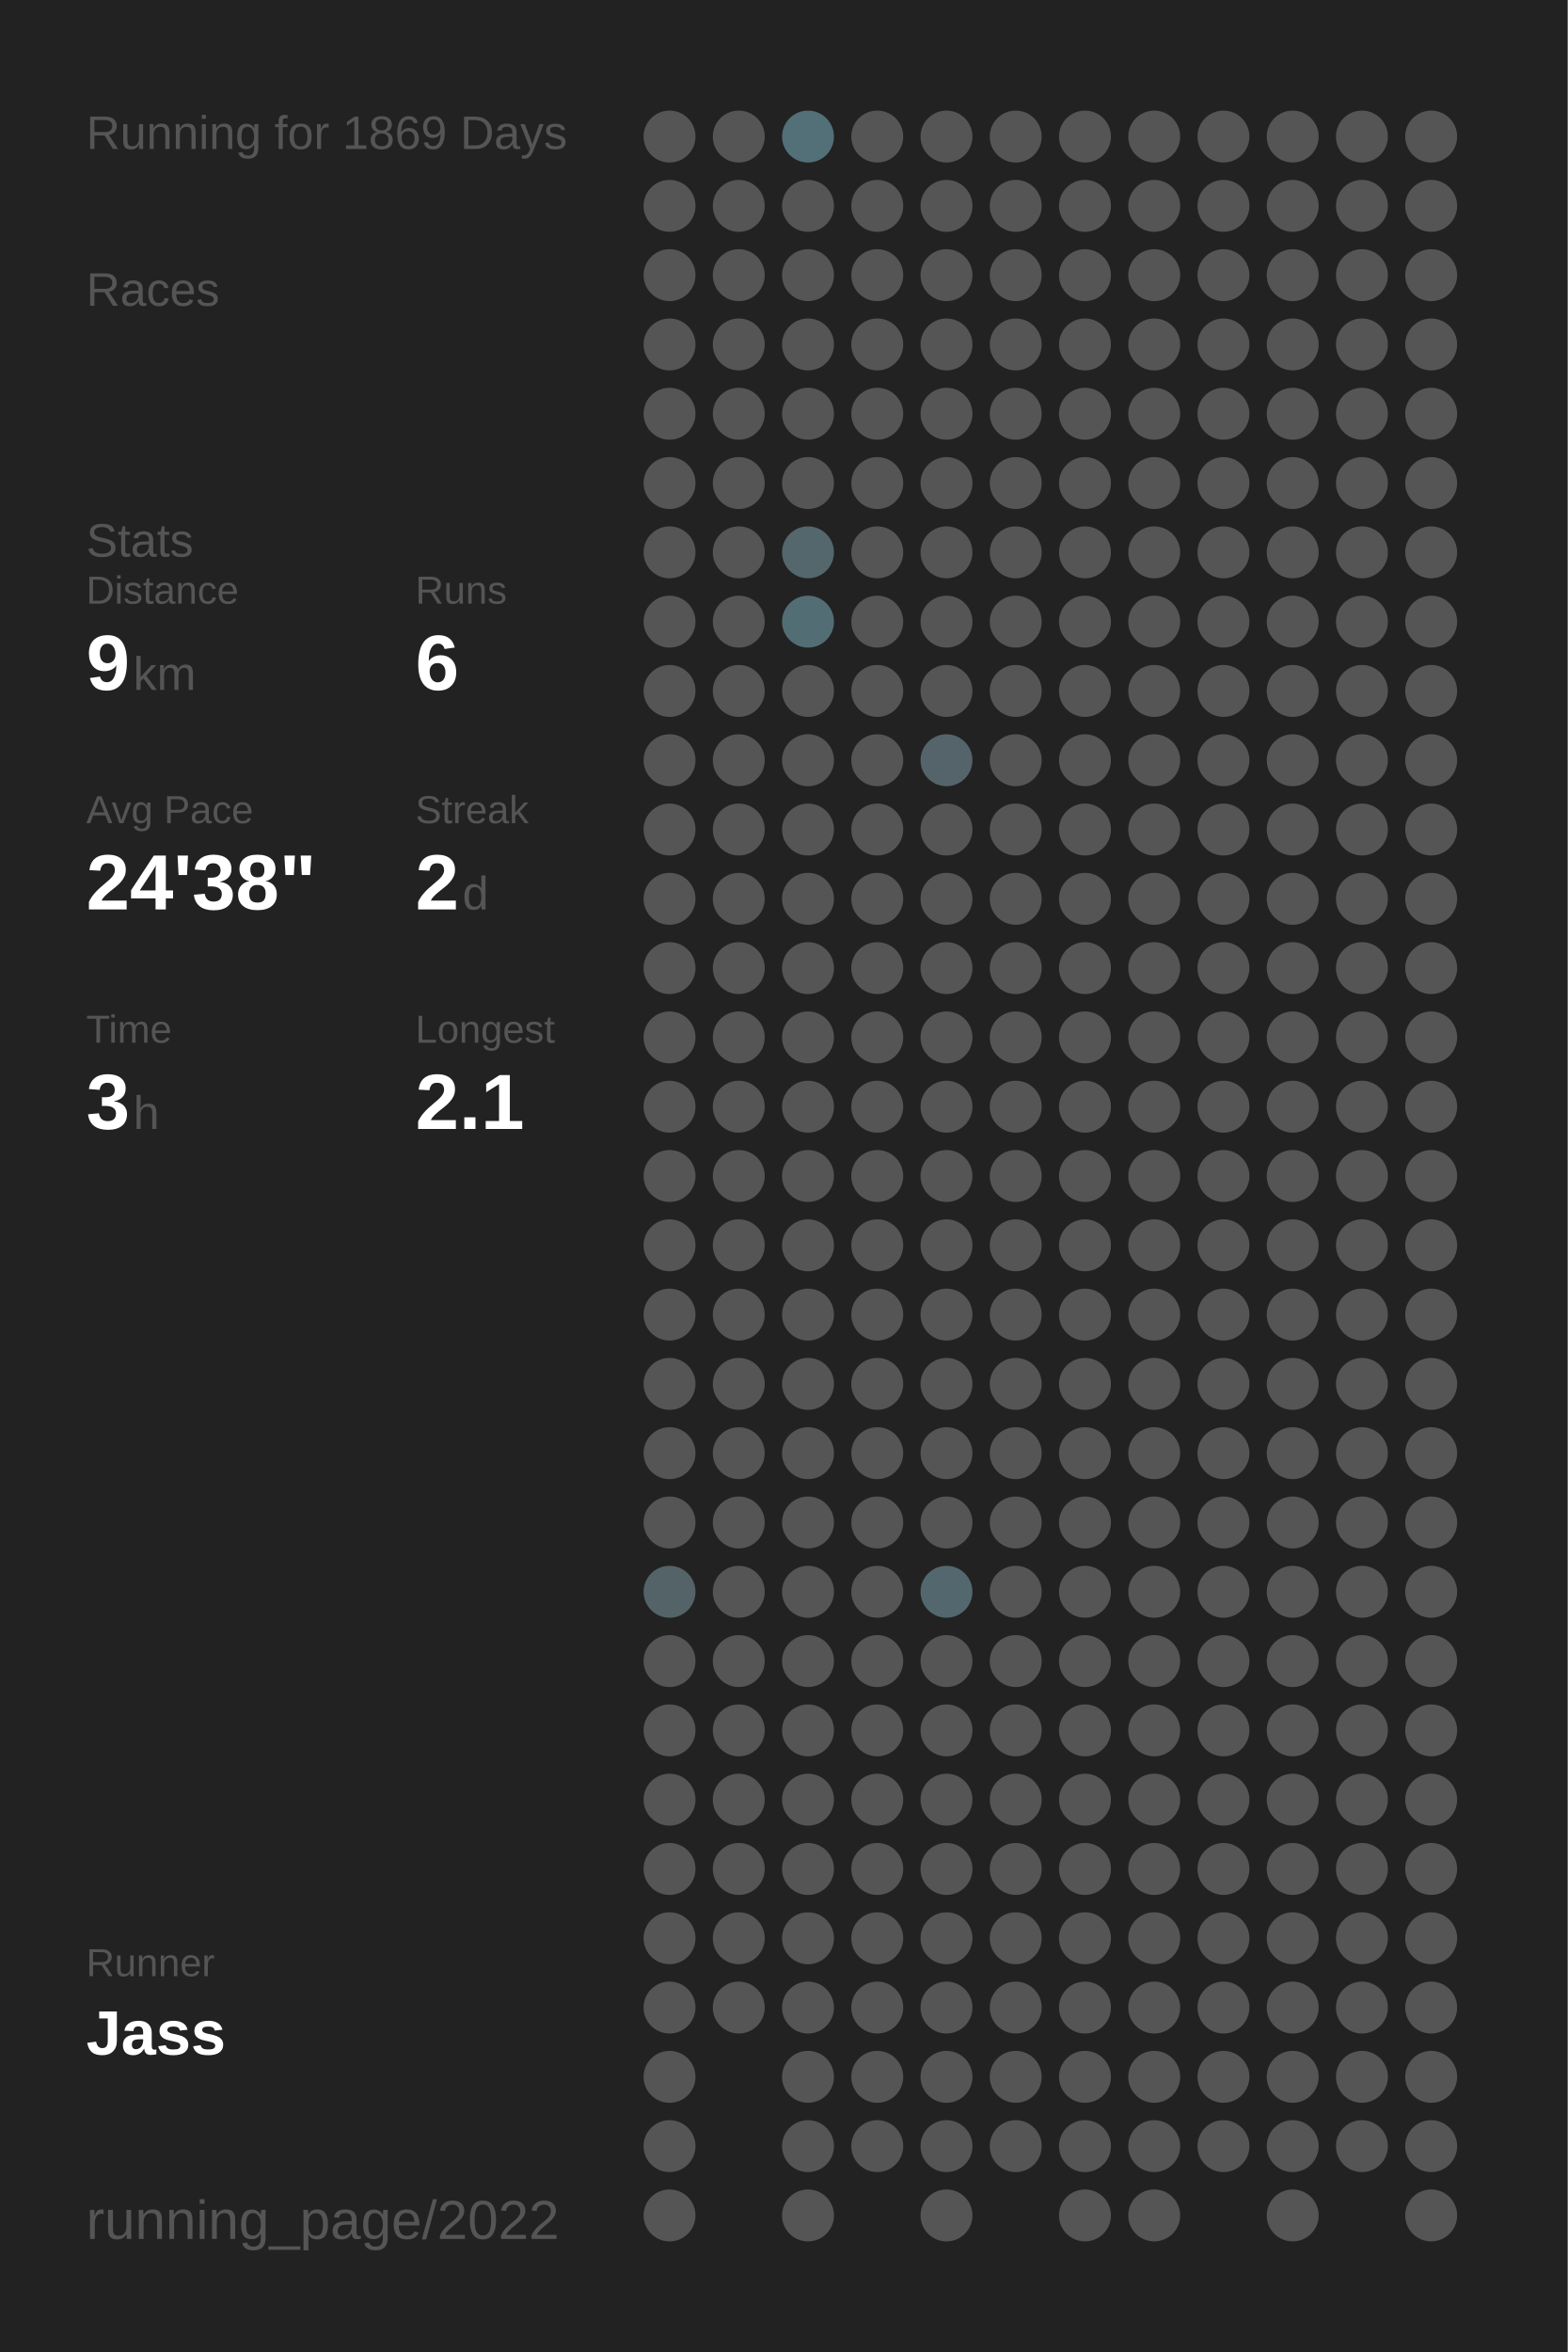
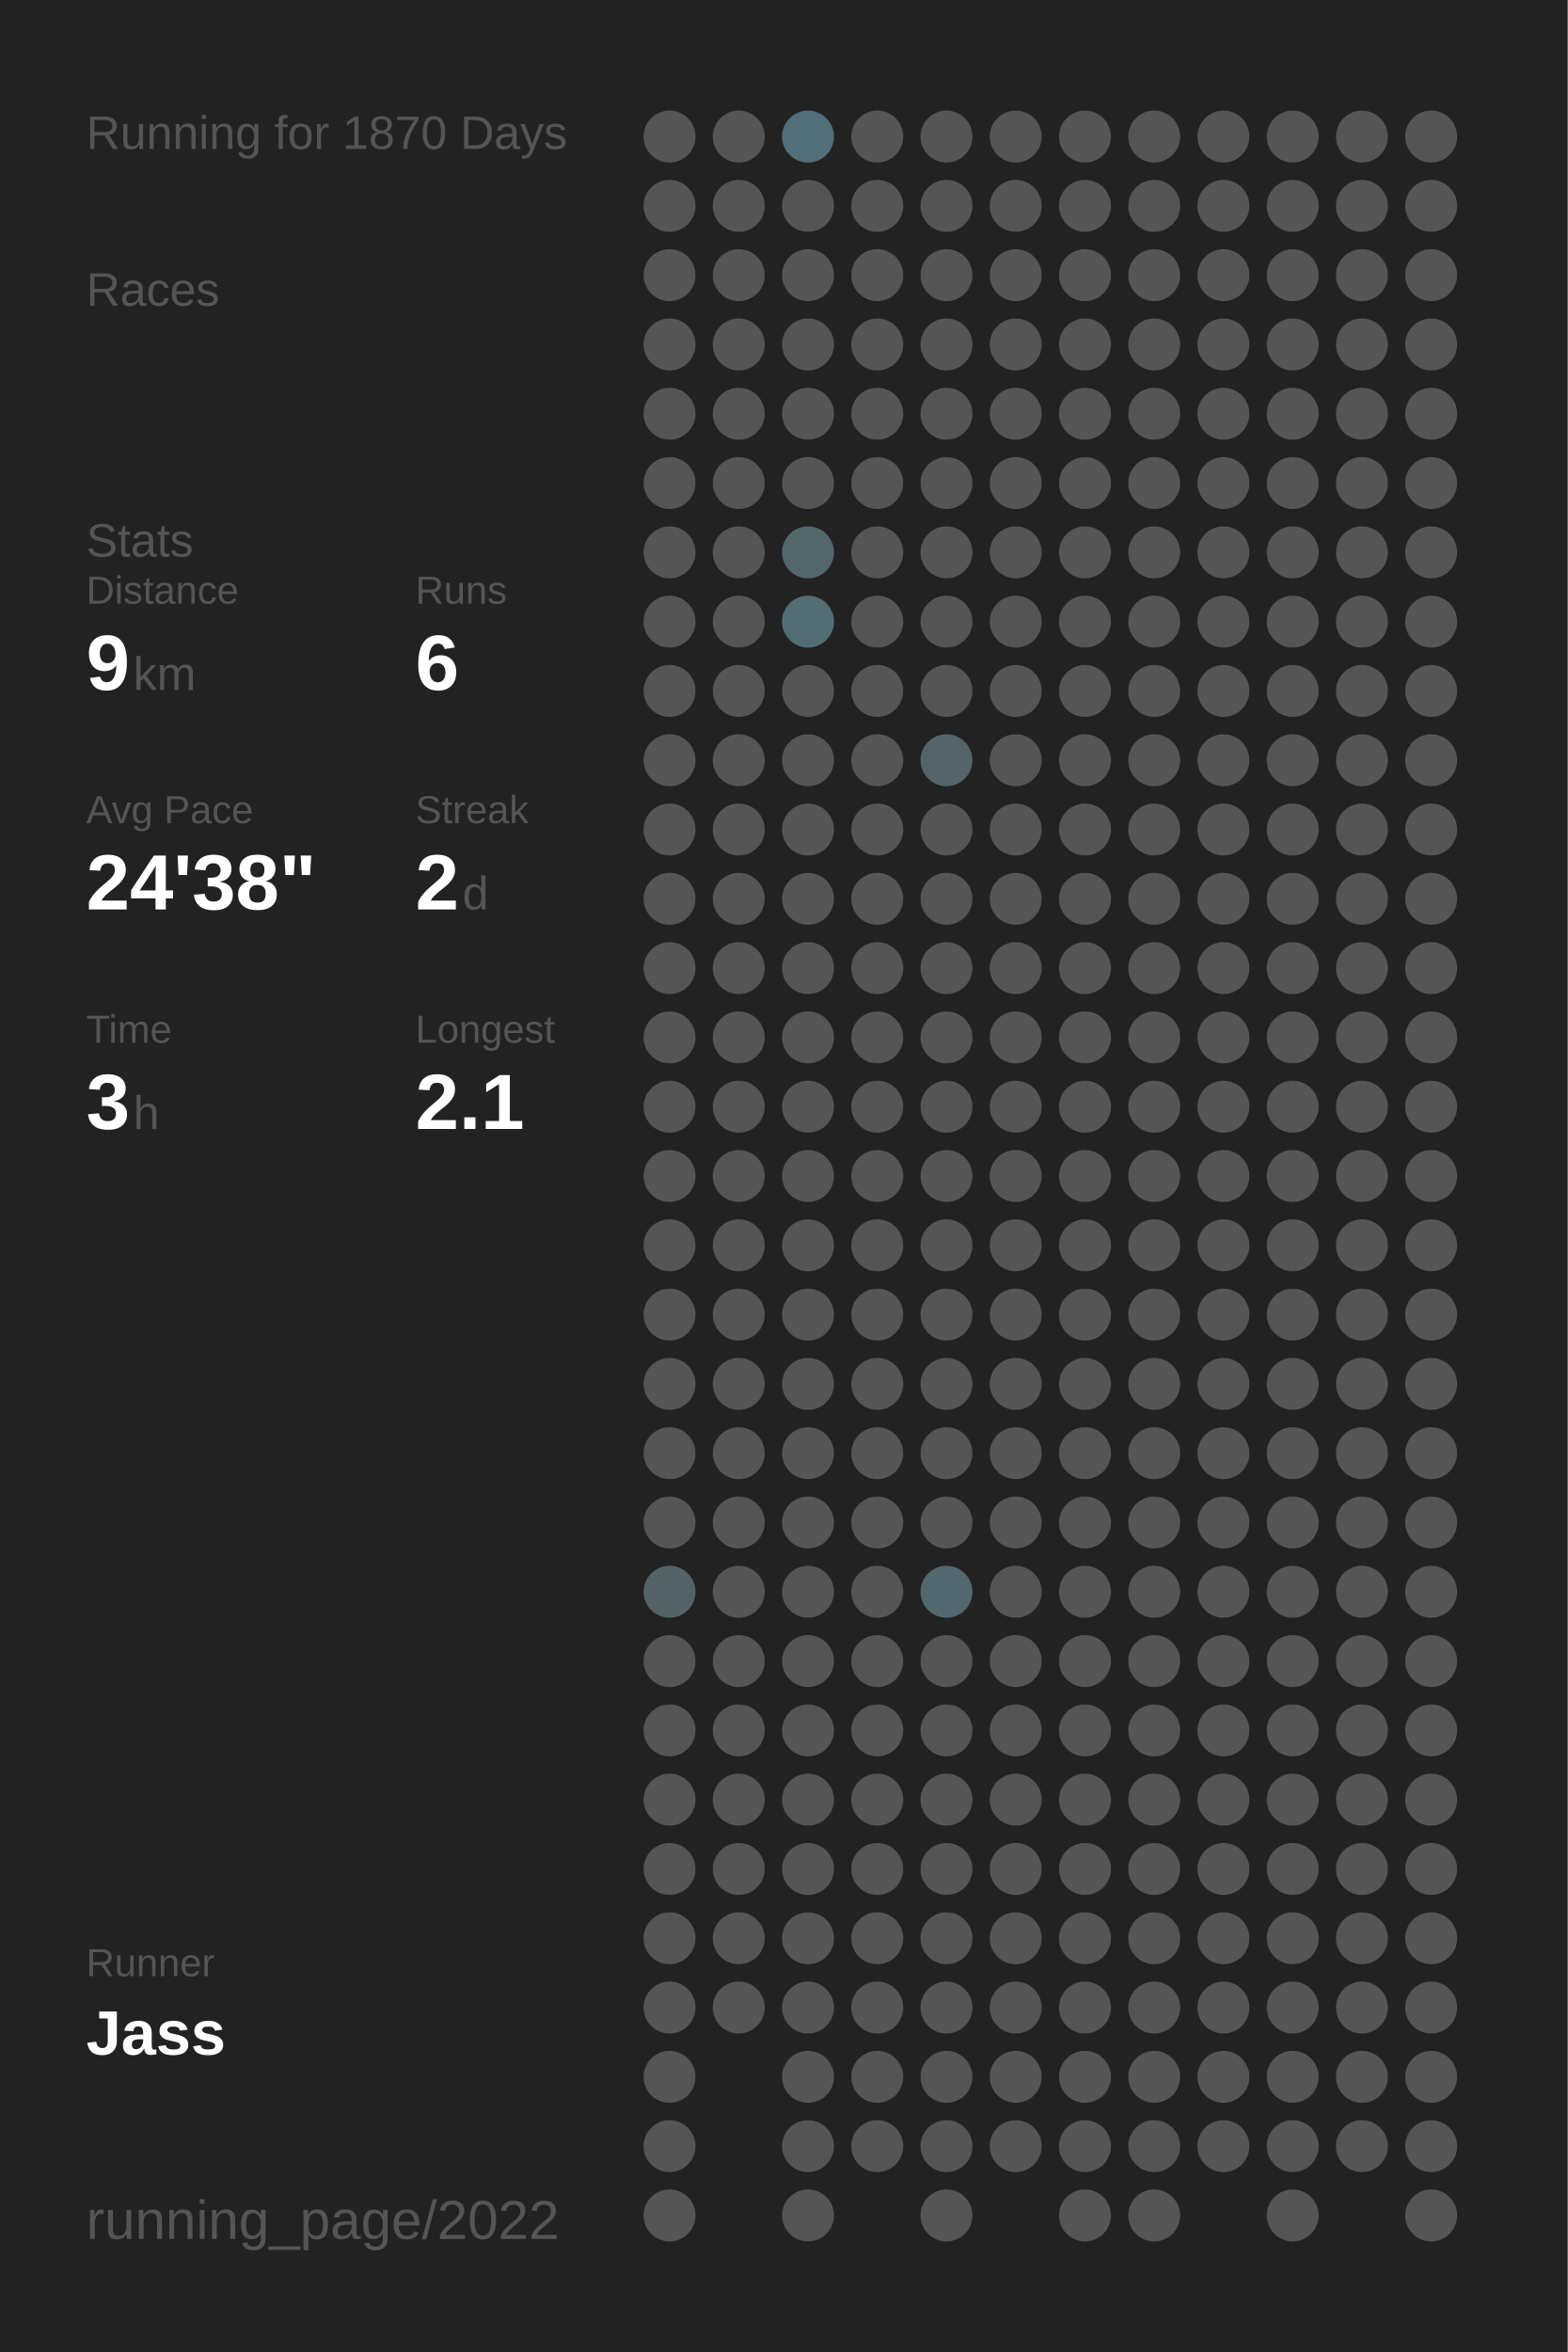
<svg xmlns="http://www.w3.org/2000/svg" baseProfile="full" height="300mm" version="1.1" viewBox="0,0,200,300" width="200mm">
  <defs />
  <rect fill="#222222" height="300" width="200" x="0" y="0" />
-   <text fill="#555555" style="font-size:6px; font-family:Arial;" x="11" y="19">Running for 1869 Days</text>
+   <text fill="#555555" style="font-size:6px; font-family:Arial;" x="11" y="19">Running for 1870 Days</text>
  <text fill="#555555" style="font-size:6px; font-family:Arial;" x="11" y="39">Races</text>
  <text fill="#555555" style="font-size:6px; font-family:Arial;" x="11" y="71">Stats</text>
  <text fill="#555555" style="font-size:5px; font-family:Arial;" x="11" y="77">Distance</text>
  <text fill="#FFFFFF" style="font-size:10px; font-family:Arial; font-weight:bold;" x="11" y="88">9</text>
  <text fill="#555555" style="font-size:6px; font-family:Arial;" x="17" y="88">km</text>
  <text fill="#555555" style="font-size:5px; font-family:Arial;" x="53" y="77">Runs</text>
  <text fill="#FFFFFF" style="font-size:10px; font-family:Arial; font-weight:bold;" x="53" y="88">6</text>
  <text fill="#555555" style="font-size:5px; font-family:Arial;" x="11" y="105">Avg Pace</text>
  <text fill="#FFFFFF" style="font-size:10px; font-family:Arial; font-weight:bold;" x="11" y="116">24'38"</text>
  <text fill="#555555" style="font-size:5px; font-family:Arial;" x="53" y="105">Streak</text>
  <text fill="#FFFFFF" style="font-size:10px; font-family:Arial; font-weight:bold;" x="53" y="116">2</text>
  <text fill="#555555" style="font-size:6px; font-family:Arial;" x="59" y="116">d</text>
  <text fill="#555555" style="font-size:5px; font-family:Arial;" x="11" y="133">Time</text>
  <text fill="#FFFFFF" style="font-size:10px; font-family:Arial; font-weight:bold;" x="11" y="144">3</text>
  <text fill="#555555" style="font-size:6px; font-family:Arial;" x="17" y="144">h</text>
  <text fill="#555555" style="font-size:5px; font-family:Arial;" x="53" y="133">Longest</text>
  <text fill="#FFFFFF" style="font-size:10px; font-family:Arial; font-weight:bold;" x="53" y="144">2.1</text>
  <text fill="#555555" style="font-size:5px; font-family:Arial;" x="11" y="252.065">Runner</text>
  <text fill="#FFFFFF" style="font-size:8px; font-family:Arial; font-weight:bold;" x="11" y="262.065">Jass</text>
  <text fill="#555555" style="font-size:7px; font-family:Arial;" x="11" y="285.581">running_page/2022</text>
  <circle cx="85.417" cy="17.419" fill="#555555" r="3.312" />
  <circle cx="85.417" cy="26.258" fill="#555555" r="3.312" />
  <circle cx="85.417" cy="35.097" fill="#555555" r="3.312" />
  <circle cx="85.417" cy="43.935" fill="#555555" r="3.312" />
  <circle cx="85.417" cy="52.774" fill="#555555" r="3.312" />
  <circle cx="85.417" cy="61.613" fill="#555555" r="3.312" />
  <circle cx="85.417" cy="70.452" fill="#555555" r="3.312" />
  <circle cx="85.417" cy="79.29" fill="#555555" r="3.312" />
  <circle cx="85.417" cy="88.129" fill="#555555" r="3.312" />
  <circle cx="85.417" cy="96.968" fill="#555555" r="3.312" />
  <circle cx="85.417" cy="105.806" fill="#555555" r="3.312" />
  <circle cx="85.417" cy="114.645" fill="#555555" r="3.312" />
  <circle cx="85.417" cy="123.484" fill="#555555" r="3.312" />
  <circle cx="85.417" cy="132.323" fill="#555555" r="3.312" />
  <circle cx="85.417" cy="141.161" fill="#555555" r="3.312" />
  <circle cx="85.417" cy="150" fill="#555555" r="3.312" />
  <circle cx="85.417" cy="158.839" fill="#555555" r="3.312" />
  <circle cx="85.417" cy="167.677" fill="#555555" r="3.312" />
  <circle cx="85.417" cy="176.516" fill="#555555" r="3.312" />
  <circle cx="85.417" cy="185.355" fill="#555555" r="3.312" />
  <circle cx="85.417" cy="194.194" fill="#555555" r="3.312" />
  <circle cx="85.417" cy="203.032" fill="#546368" r="3.312" />
  <circle cx="85.417" cy="211.871" fill="#555555" r="3.312" />
  <circle cx="85.417" cy="220.71" fill="#555555" r="3.312" />
  <circle cx="85.417" cy="229.548" fill="#555555" r="3.312" />
  <circle cx="85.417" cy="238.387" fill="#555555" r="3.312" />
  <circle cx="85.417" cy="247.226" fill="#555555" r="3.312" />
  <circle cx="85.417" cy="256.065" fill="#555555" r="3.312" />
  <circle cx="85.417" cy="264.903" fill="#555555" r="3.312" />
  <circle cx="85.417" cy="273.742" fill="#555555" r="3.312" />
  <circle cx="85.417" cy="282.581" fill="#555555" r="3.312" />
  <circle cx="94.25" cy="17.419" fill="#555555" r="3.312" />
  <circle cx="94.25" cy="26.258" fill="#555555" r="3.312" />
  <circle cx="94.25" cy="35.097" fill="#555555" r="3.312" />
  <circle cx="94.25" cy="43.935" fill="#555555" r="3.312" />
  <circle cx="94.25" cy="52.774" fill="#555555" r="3.312" />
  <circle cx="94.25" cy="61.613" fill="#555555" r="3.312" />
  <circle cx="94.25" cy="70.452" fill="#555555" r="3.312" />
  <circle cx="94.25" cy="79.29" fill="#555555" r="3.312" />
  <circle cx="94.25" cy="88.129" fill="#555555" r="3.312" />
  <circle cx="94.25" cy="96.968" fill="#555555" r="3.312" />
  <circle cx="94.25" cy="105.806" fill="#555555" r="3.312" />
  <circle cx="94.25" cy="114.645" fill="#555555" r="3.312" />
  <circle cx="94.25" cy="123.484" fill="#555555" r="3.312" />
  <circle cx="94.25" cy="132.323" fill="#555555" r="3.312" />
  <circle cx="94.25" cy="141.161" fill="#555555" r="3.312" />
  <circle cx="94.25" cy="150" fill="#555555" r="3.312" />
  <circle cx="94.25" cy="158.839" fill="#555555" r="3.312" />
  <circle cx="94.25" cy="167.677" fill="#555555" r="3.312" />
  <circle cx="94.25" cy="176.516" fill="#555555" r="3.312" />
  <circle cx="94.25" cy="185.355" fill="#555555" r="3.312" />
  <circle cx="94.25" cy="194.194" fill="#555555" r="3.312" />
  <circle cx="94.25" cy="203.032" fill="#555555" r="3.312" />
  <circle cx="94.25" cy="211.871" fill="#555555" r="3.312" />
  <circle cx="94.25" cy="220.71" fill="#555555" r="3.312" />
  <circle cx="94.25" cy="229.548" fill="#555555" r="3.312" />
  <circle cx="94.25" cy="238.387" fill="#555555" r="3.312" />
  <circle cx="94.25" cy="247.226" fill="#555555" r="3.312" />
  <circle cx="94.25" cy="256.065" fill="#555555" r="3.312" />
  <circle cx="103.083" cy="17.419" fill="#536f78" r="3.312" />
  <circle cx="103.083" cy="26.258" fill="#555555" r="3.312" />
  <circle cx="103.083" cy="35.097" fill="#555555" r="3.312" />
  <circle cx="103.083" cy="43.935" fill="#555555" r="3.312" />
  <circle cx="103.083" cy="52.774" fill="#555555" r="3.312" />
  <circle cx="103.083" cy="61.613" fill="#555555" r="3.312" />
  <circle cx="103.083" cy="70.452" fill="#53676d" r="3.312" />
  <circle cx="103.083" cy="79.29" fill="#536d75" r="3.312" />
  <circle cx="103.083" cy="88.129" fill="#555555" r="3.312" />
  <circle cx="103.083" cy="96.968" fill="#555555" r="3.312" />
  <circle cx="103.083" cy="105.806" fill="#555555" r="3.312" />
  <circle cx="103.083" cy="114.645" fill="#555555" r="3.312" />
  <circle cx="103.083" cy="123.484" fill="#555555" r="3.312" />
  <circle cx="103.083" cy="132.323" fill="#555555" r="3.312" />
  <circle cx="103.083" cy="141.161" fill="#555555" r="3.312" />
  <circle cx="103.083" cy="150" fill="#555555" r="3.312" />
  <circle cx="103.083" cy="158.839" fill="#555555" r="3.312" />
  <circle cx="103.083" cy="167.677" fill="#555555" r="3.312" />
  <circle cx="103.083" cy="176.516" fill="#555555" r="3.312" />
  <circle cx="103.083" cy="185.355" fill="#555555" r="3.312" />
  <circle cx="103.083" cy="194.194" fill="#555555" r="3.312" />
  <circle cx="103.083" cy="203.032" fill="#555555" r="3.312" />
  <circle cx="103.083" cy="211.871" fill="#555555" r="3.312" />
  <circle cx="103.083" cy="220.71" fill="#555555" r="3.312" />
  <circle cx="103.083" cy="229.548" fill="#555555" r="3.312" />
  <circle cx="103.083" cy="238.387" fill="#555555" r="3.312" />
  <circle cx="103.083" cy="247.226" fill="#555555" r="3.312" />
  <circle cx="103.083" cy="256.065" fill="#555555" r="3.312" />
  <circle cx="103.083" cy="264.903" fill="#555555" r="3.312" />
  <circle cx="103.083" cy="273.742" fill="#555555" r="3.312" />
  <circle cx="103.083" cy="282.581" fill="#555555" r="3.312" />
  <circle cx="111.917" cy="17.419" fill="#555555" r="3.312" />
  <circle cx="111.917" cy="26.258" fill="#555555" r="3.312" />
  <circle cx="111.917" cy="35.097" fill="#555555" r="3.312" />
  <circle cx="111.917" cy="43.935" fill="#555555" r="3.312" />
  <circle cx="111.917" cy="52.774" fill="#555555" r="3.312" />
  <circle cx="111.917" cy="61.613" fill="#555555" r="3.312" />
  <circle cx="111.917" cy="70.452" fill="#555555" r="3.312" />
  <circle cx="111.917" cy="79.29" fill="#555555" r="3.312" />
  <circle cx="111.917" cy="88.129" fill="#555555" r="3.312" />
  <circle cx="111.917" cy="96.968" fill="#555555" r="3.312" />
  <circle cx="111.917" cy="105.806" fill="#555555" r="3.312" />
  <circle cx="111.917" cy="114.645" fill="#555555" r="3.312" />
  <circle cx="111.917" cy="123.484" fill="#555555" r="3.312" />
  <circle cx="111.917" cy="132.323" fill="#555555" r="3.312" />
  <circle cx="111.917" cy="141.161" fill="#555555" r="3.312" />
  <circle cx="111.917" cy="150" fill="#555555" r="3.312" />
  <circle cx="111.917" cy="158.839" fill="#555555" r="3.312" />
  <circle cx="111.917" cy="167.677" fill="#555555" r="3.312" />
  <circle cx="111.917" cy="176.516" fill="#555555" r="3.312" />
  <circle cx="111.917" cy="185.355" fill="#555555" r="3.312" />
  <circle cx="111.917" cy="194.194" fill="#555555" r="3.312" />
  <circle cx="111.917" cy="203.032" fill="#555555" r="3.312" />
  <circle cx="111.917" cy="211.871" fill="#555555" r="3.312" />
  <circle cx="111.917" cy="220.71" fill="#555555" r="3.312" />
  <circle cx="111.917" cy="229.548" fill="#555555" r="3.312" />
  <circle cx="111.917" cy="238.387" fill="#555555" r="3.312" />
  <circle cx="111.917" cy="247.226" fill="#555555" r="3.312" />
  <circle cx="111.917" cy="256.065" fill="#555555" r="3.312" />
  <circle cx="111.917" cy="264.903" fill="#555555" r="3.312" />
  <circle cx="111.917" cy="273.742" fill="#555555" r="3.312" />
  <circle cx="120.75" cy="17.419" fill="#555555" r="3.312" />
  <circle cx="120.75" cy="26.258" fill="#555555" r="3.312" />
  <circle cx="120.75" cy="35.097" fill="#555555" r="3.312" />
  <circle cx="120.75" cy="43.935" fill="#555555" r="3.312" />
  <circle cx="120.75" cy="52.774" fill="#555555" r="3.312" />
  <circle cx="120.75" cy="61.613" fill="#555555" r="3.312" />
  <circle cx="120.75" cy="70.452" fill="#555555" r="3.312" />
  <circle cx="120.75" cy="79.29" fill="#555555" r="3.312" />
  <circle cx="120.75" cy="88.129" fill="#555555" r="3.312" />
  <circle cx="120.75" cy="96.968" fill="#54646a" r="3.312" />
  <circle cx="120.75" cy="105.806" fill="#555555" r="3.312" />
  <circle cx="120.75" cy="114.645" fill="#555555" r="3.312" />
  <circle cx="120.75" cy="123.484" fill="#555555" r="3.312" />
  <circle cx="120.75" cy="132.323" fill="#555555" r="3.312" />
  <circle cx="120.75" cy="141.161" fill="#555555" r="3.312" />
  <circle cx="120.75" cy="150" fill="#555555" r="3.312" />
  <circle cx="120.75" cy="158.839" fill="#555555" r="3.312" />
  <circle cx="120.75" cy="167.677" fill="#555555" r="3.312" />
  <circle cx="120.75" cy="176.516" fill="#555555" r="3.312" />
  <circle cx="120.75" cy="185.355" fill="#555555" r="3.312" />
  <circle cx="120.75" cy="194.194" fill="#555555" r="3.312" />
  <circle cx="120.75" cy="203.032" fill="#53676e" r="3.312" />
  <circle cx="120.75" cy="211.871" fill="#555555" r="3.312" />
  <circle cx="120.75" cy="220.71" fill="#555555" r="3.312" />
  <circle cx="120.75" cy="229.548" fill="#555555" r="3.312" />
  <circle cx="120.75" cy="238.387" fill="#555555" r="3.312" />
  <circle cx="120.75" cy="247.226" fill="#555555" r="3.312" />
  <circle cx="120.75" cy="256.065" fill="#555555" r="3.312" />
  <circle cx="120.75" cy="264.903" fill="#555555" r="3.312" />
  <circle cx="120.75" cy="273.742" fill="#555555" r="3.312" />
  <circle cx="120.75" cy="282.581" fill="#555555" r="3.312" />
  <circle cx="129.583" cy="17.419" fill="#555555" r="3.312" />
  <circle cx="129.583" cy="26.258" fill="#555555" r="3.312" />
  <circle cx="129.583" cy="35.097" fill="#555555" r="3.312" />
  <circle cx="129.583" cy="43.935" fill="#555555" r="3.312" />
  <circle cx="129.583" cy="52.774" fill="#555555" r="3.312" />
  <circle cx="129.583" cy="61.613" fill="#555555" r="3.312" />
  <circle cx="129.583" cy="70.452" fill="#555555" r="3.312" />
  <circle cx="129.583" cy="79.29" fill="#555555" r="3.312" />
  <circle cx="129.583" cy="88.129" fill="#555555" r="3.312" />
  <circle cx="129.583" cy="96.968" fill="#555555" r="3.312" />
  <circle cx="129.583" cy="105.806" fill="#555555" r="3.312" />
  <circle cx="129.583" cy="114.645" fill="#555555" r="3.312" />
  <circle cx="129.583" cy="123.484" fill="#555555" r="3.312" />
  <circle cx="129.583" cy="132.323" fill="#555555" r="3.312" />
  <circle cx="129.583" cy="141.161" fill="#555555" r="3.312" />
  <circle cx="129.583" cy="150" fill="#555555" r="3.312" />
  <circle cx="129.583" cy="158.839" fill="#555555" r="3.312" />
  <circle cx="129.583" cy="167.677" fill="#555555" r="3.312" />
  <circle cx="129.583" cy="176.516" fill="#555555" r="3.312" />
  <circle cx="129.583" cy="185.355" fill="#555555" r="3.312" />
  <circle cx="129.583" cy="194.194" fill="#555555" r="3.312" />
  <circle cx="129.583" cy="203.032" fill="#555555" r="3.312" />
  <circle cx="129.583" cy="211.871" fill="#555555" r="3.312" />
  <circle cx="129.583" cy="220.71" fill="#555555" r="3.312" />
  <circle cx="129.583" cy="229.548" fill="#555555" r="3.312" />
  <circle cx="129.583" cy="238.387" fill="#555555" r="3.312" />
  <circle cx="129.583" cy="247.226" fill="#555555" r="3.312" />
  <circle cx="129.583" cy="256.065" fill="#555555" r="3.312" />
  <circle cx="129.583" cy="264.903" fill="#555555" r="3.312" />
  <circle cx="129.583" cy="273.742" fill="#555555" r="3.312" />
  <circle cx="138.417" cy="17.419" fill="#555555" r="3.312" />
  <circle cx="138.417" cy="26.258" fill="#555555" r="3.312" />
  <circle cx="138.417" cy="35.097" fill="#555555" r="3.312" />
  <circle cx="138.417" cy="43.935" fill="#555555" r="3.312" />
  <circle cx="138.417" cy="52.774" fill="#555555" r="3.312" />
  <circle cx="138.417" cy="61.613" fill="#555555" r="3.312" />
  <circle cx="138.417" cy="70.452" fill="#555555" r="3.312" />
  <circle cx="138.417" cy="79.29" fill="#555555" r="3.312" />
  <circle cx="138.417" cy="88.129" fill="#555555" r="3.312" />
  <circle cx="138.417" cy="96.968" fill="#555555" r="3.312" />
  <circle cx="138.417" cy="105.806" fill="#555555" r="3.312" />
  <circle cx="138.417" cy="114.645" fill="#555555" r="3.312" />
  <circle cx="138.417" cy="123.484" fill="#555555" r="3.312" />
  <circle cx="138.417" cy="132.323" fill="#555555" r="3.312" />
  <circle cx="138.417" cy="141.161" fill="#555555" r="3.312" />
  <circle cx="138.417" cy="150" fill="#555555" r="3.312" />
  <circle cx="138.417" cy="158.839" fill="#555555" r="3.312" />
  <circle cx="138.417" cy="167.677" fill="#555555" r="3.312" />
  <circle cx="138.417" cy="176.516" fill="#555555" r="3.312" />
  <circle cx="138.417" cy="185.355" fill="#555555" r="3.312" />
  <circle cx="138.417" cy="194.194" fill="#555555" r="3.312" />
  <circle cx="138.417" cy="203.032" fill="#555555" r="3.312" />
  <circle cx="138.417" cy="211.871" fill="#555555" r="3.312" />
  <circle cx="138.417" cy="220.71" fill="#555555" r="3.312" />
  <circle cx="138.417" cy="229.548" fill="#555555" r="3.312" />
  <circle cx="138.417" cy="238.387" fill="#555555" r="3.312" />
  <circle cx="138.417" cy="247.226" fill="#555555" r="3.312" />
  <circle cx="138.417" cy="256.065" fill="#555555" r="3.312" />
  <circle cx="138.417" cy="264.903" fill="#555555" r="3.312" />
  <circle cx="138.417" cy="273.742" fill="#555555" r="3.312" />
  <circle cx="138.417" cy="282.581" fill="#555555" r="3.312" />
  <circle cx="147.25" cy="17.419" fill="#555555" r="3.312" />
  <circle cx="147.25" cy="26.258" fill="#555555" r="3.312" />
  <circle cx="147.25" cy="35.097" fill="#555555" r="3.312" />
  <circle cx="147.25" cy="43.935" fill="#555555" r="3.312" />
  <circle cx="147.25" cy="52.774" fill="#555555" r="3.312" />
  <circle cx="147.25" cy="61.613" fill="#555555" r="3.312" />
  <circle cx="147.25" cy="70.452" fill="#555555" r="3.312" />
  <circle cx="147.25" cy="79.29" fill="#555555" r="3.312" />
  <circle cx="147.25" cy="88.129" fill="#555555" r="3.312" />
  <circle cx="147.25" cy="96.968" fill="#555555" r="3.312" />
  <circle cx="147.25" cy="105.806" fill="#555555" r="3.312" />
  <circle cx="147.25" cy="114.645" fill="#555555" r="3.312" />
  <circle cx="147.25" cy="123.484" fill="#555555" r="3.312" />
  <circle cx="147.25" cy="132.323" fill="#555555" r="3.312" />
  <circle cx="147.25" cy="141.161" fill="#555555" r="3.312" />
  <circle cx="147.25" cy="150" fill="#555555" r="3.312" />
  <circle cx="147.25" cy="158.839" fill="#555555" r="3.312" />
  <circle cx="147.25" cy="167.677" fill="#555555" r="3.312" />
  <circle cx="147.25" cy="176.516" fill="#555555" r="3.312" />
  <circle cx="147.25" cy="185.355" fill="#555555" r="3.312" />
  <circle cx="147.25" cy="194.194" fill="#555555" r="3.312" />
  <circle cx="147.25" cy="203.032" fill="#555555" r="3.312" />
  <circle cx="147.25" cy="211.871" fill="#555555" r="3.312" />
  <circle cx="147.25" cy="220.71" fill="#555555" r="3.312" />
  <circle cx="147.25" cy="229.548" fill="#555555" r="3.312" />
  <circle cx="147.25" cy="238.387" fill="#555555" r="3.312" />
  <circle cx="147.25" cy="247.226" fill="#555555" r="3.312" />
  <circle cx="147.25" cy="256.065" fill="#555555" r="3.312" />
  <circle cx="147.25" cy="264.903" fill="#555555" r="3.312" />
  <circle cx="147.25" cy="273.742" fill="#555555" r="3.312" />
  <circle cx="147.25" cy="282.581" fill="#555555" r="3.312" />
  <circle cx="156.083" cy="17.419" fill="#555555" r="3.312" />
  <circle cx="156.083" cy="26.258" fill="#555555" r="3.312" />
  <circle cx="156.083" cy="35.097" fill="#555555" r="3.312" />
  <circle cx="156.083" cy="43.935" fill="#555555" r="3.312" />
  <circle cx="156.083" cy="52.774" fill="#555555" r="3.312" />
  <circle cx="156.083" cy="61.613" fill="#555555" r="3.312" />
  <circle cx="156.083" cy="70.452" fill="#555555" r="3.312" />
  <circle cx="156.083" cy="79.29" fill="#555555" r="3.312" />
  <circle cx="156.083" cy="88.129" fill="#555555" r="3.312" />
  <circle cx="156.083" cy="96.968" fill="#555555" r="3.312" />
  <circle cx="156.083" cy="105.806" fill="#555555" r="3.312" />
  <circle cx="156.083" cy="114.645" fill="#555555" r="3.312" />
  <circle cx="156.083" cy="123.484" fill="#555555" r="3.312" />
  <circle cx="156.083" cy="132.323" fill="#555555" r="3.312" />
  <circle cx="156.083" cy="141.161" fill="#555555" r="3.312" />
  <circle cx="156.083" cy="150" fill="#555555" r="3.312" />
  <circle cx="156.083" cy="158.839" fill="#555555" r="3.312" />
  <circle cx="156.083" cy="167.677" fill="#555555" r="3.312" />
  <circle cx="156.083" cy="176.516" fill="#555555" r="3.312" />
  <circle cx="156.083" cy="185.355" fill="#555555" r="3.312" />
  <circle cx="156.083" cy="194.194" fill="#555555" r="3.312" />
  <circle cx="156.083" cy="203.032" fill="#555555" r="3.312" />
  <circle cx="156.083" cy="211.871" fill="#555555" r="3.312" />
  <circle cx="156.083" cy="220.71" fill="#555555" r="3.312" />
  <circle cx="156.083" cy="229.548" fill="#555555" r="3.312" />
  <circle cx="156.083" cy="238.387" fill="#555555" r="3.312" />
  <circle cx="156.083" cy="247.226" fill="#555555" r="3.312" />
  <circle cx="156.083" cy="256.065" fill="#555555" r="3.312" />
  <circle cx="156.083" cy="264.903" fill="#555555" r="3.312" />
  <circle cx="156.083" cy="273.742" fill="#555555" r="3.312" />
  <circle cx="164.917" cy="17.419" fill="#555555" r="3.312" />
  <circle cx="164.917" cy="26.258" fill="#555555" r="3.312" />
  <circle cx="164.917" cy="35.097" fill="#555555" r="3.312" />
  <circle cx="164.917" cy="43.935" fill="#555555" r="3.312" />
  <circle cx="164.917" cy="52.774" fill="#555555" r="3.312" />
  <circle cx="164.917" cy="61.613" fill="#555555" r="3.312" />
  <circle cx="164.917" cy="70.452" fill="#555555" r="3.312" />
  <circle cx="164.917" cy="79.29" fill="#555555" r="3.312" />
  <circle cx="164.917" cy="88.129" fill="#555555" r="3.312" />
  <circle cx="164.917" cy="96.968" fill="#555555" r="3.312" />
  <circle cx="164.917" cy="105.806" fill="#555555" r="3.312" />
  <circle cx="164.917" cy="114.645" fill="#555555" r="3.312" />
  <circle cx="164.917" cy="123.484" fill="#555555" r="3.312" />
  <circle cx="164.917" cy="132.323" fill="#555555" r="3.312" />
  <circle cx="164.917" cy="141.161" fill="#555555" r="3.312" />
  <circle cx="164.917" cy="150" fill="#555555" r="3.312" />
  <circle cx="164.917" cy="158.839" fill="#555555" r="3.312" />
  <circle cx="164.917" cy="167.677" fill="#555555" r="3.312" />
  <circle cx="164.917" cy="176.516" fill="#555555" r="3.312" />
  <circle cx="164.917" cy="185.355" fill="#555555" r="3.312" />
  <circle cx="164.917" cy="194.194" fill="#555555" r="3.312" />
  <circle cx="164.917" cy="203.032" fill="#555555" r="3.312" />
  <circle cx="164.917" cy="211.871" fill="#555555" r="3.312" />
  <circle cx="164.917" cy="220.71" fill="#555555" r="3.312" />
  <circle cx="164.917" cy="229.548" fill="#555555" r="3.312" />
  <circle cx="164.917" cy="238.387" fill="#555555" r="3.312" />
  <circle cx="164.917" cy="247.226" fill="#555555" r="3.312" />
  <circle cx="164.917" cy="256.065" fill="#555555" r="3.312" />
  <circle cx="164.917" cy="264.903" fill="#555555" r="3.312" />
  <circle cx="164.917" cy="273.742" fill="#555555" r="3.312" />
  <circle cx="164.917" cy="282.581" fill="#555555" r="3.312" />
  <circle cx="173.75" cy="17.419" fill="#555555" r="3.312" />
  <circle cx="173.75" cy="26.258" fill="#555555" r="3.312" />
  <circle cx="173.75" cy="35.097" fill="#555555" r="3.312" />
  <circle cx="173.75" cy="43.935" fill="#555555" r="3.312" />
  <circle cx="173.75" cy="52.774" fill="#555555" r="3.312" />
  <circle cx="173.75" cy="61.613" fill="#555555" r="3.312" />
  <circle cx="173.75" cy="70.452" fill="#555555" r="3.312" />
  <circle cx="173.75" cy="79.29" fill="#555555" r="3.312" />
  <circle cx="173.75" cy="88.129" fill="#555555" r="3.312" />
  <circle cx="173.75" cy="96.968" fill="#555555" r="3.312" />
  <circle cx="173.75" cy="105.806" fill="#555555" r="3.312" />
  <circle cx="173.75" cy="114.645" fill="#555555" r="3.312" />
  <circle cx="173.75" cy="123.484" fill="#555555" r="3.312" />
  <circle cx="173.75" cy="132.323" fill="#555555" r="3.312" />
  <circle cx="173.75" cy="141.161" fill="#555555" r="3.312" />
  <circle cx="173.75" cy="150" fill="#555555" r="3.312" />
  <circle cx="173.75" cy="158.839" fill="#555555" r="3.312" />
  <circle cx="173.75" cy="167.677" fill="#555555" r="3.312" />
  <circle cx="173.75" cy="176.516" fill="#555555" r="3.312" />
  <circle cx="173.75" cy="185.355" fill="#555555" r="3.312" />
  <circle cx="173.75" cy="194.194" fill="#555555" r="3.312" />
  <circle cx="173.75" cy="203.032" fill="#555555" r="3.312" />
  <circle cx="173.75" cy="211.871" fill="#555555" r="3.312" />
  <circle cx="173.75" cy="220.71" fill="#555555" r="3.312" />
  <circle cx="173.75" cy="229.548" fill="#555555" r="3.312" />
  <circle cx="173.75" cy="238.387" fill="#555555" r="3.312" />
  <circle cx="173.75" cy="247.226" fill="#555555" r="3.312" />
  <circle cx="173.75" cy="256.065" fill="#555555" r="3.312" />
  <circle cx="173.75" cy="264.903" fill="#555555" r="3.312" />
  <circle cx="173.75" cy="273.742" fill="#555555" r="3.312" />
  <circle cx="182.583" cy="17.419" fill="#555555" r="3.312" />
  <circle cx="182.583" cy="26.258" fill="#555555" r="3.312" />
  <circle cx="182.583" cy="35.097" fill="#555555" r="3.312" />
  <circle cx="182.583" cy="43.935" fill="#555555" r="3.312" />
  <circle cx="182.583" cy="52.774" fill="#555555" r="3.312" />
  <circle cx="182.583" cy="61.613" fill="#555555" r="3.312" />
  <circle cx="182.583" cy="70.452" fill="#555555" r="3.312" />
  <circle cx="182.583" cy="79.29" fill="#555555" r="3.312" />
  <circle cx="182.583" cy="88.129" fill="#555555" r="3.312" />
  <circle cx="182.583" cy="96.968" fill="#555555" r="3.312" />
  <circle cx="182.583" cy="105.806" fill="#555555" r="3.312" />
  <circle cx="182.583" cy="114.645" fill="#555555" r="3.312" />
  <circle cx="182.583" cy="123.484" fill="#555555" r="3.312" />
  <circle cx="182.583" cy="132.323" fill="#555555" r="3.312" />
  <circle cx="182.583" cy="141.161" fill="#555555" r="3.312" />
  <circle cx="182.583" cy="150" fill="#555555" r="3.312" />
  <circle cx="182.583" cy="158.839" fill="#555555" r="3.312" />
  <circle cx="182.583" cy="167.677" fill="#555555" r="3.312" />
  <circle cx="182.583" cy="176.516" fill="#555555" r="3.312" />
  <circle cx="182.583" cy="185.355" fill="#555555" r="3.312" />
  <circle cx="182.583" cy="194.194" fill="#555555" r="3.312" />
  <circle cx="182.583" cy="203.032" fill="#555555" r="3.312" />
  <circle cx="182.583" cy="211.871" fill="#555555" r="3.312" />
  <circle cx="182.583" cy="220.71" fill="#555555" r="3.312" />
  <circle cx="182.583" cy="229.548" fill="#555555" r="3.312" />
  <circle cx="182.583" cy="238.387" fill="#555555" r="3.312" />
  <circle cx="182.583" cy="247.226" fill="#555555" r="3.312" />
  <circle cx="182.583" cy="256.065" fill="#555555" r="3.312" />
  <circle cx="182.583" cy="264.903" fill="#555555" r="3.312" />
  <circle cx="182.583" cy="273.742" fill="#555555" r="3.312" />
  <circle cx="182.583" cy="282.581" fill="#555555" r="3.312" />
</svg>
